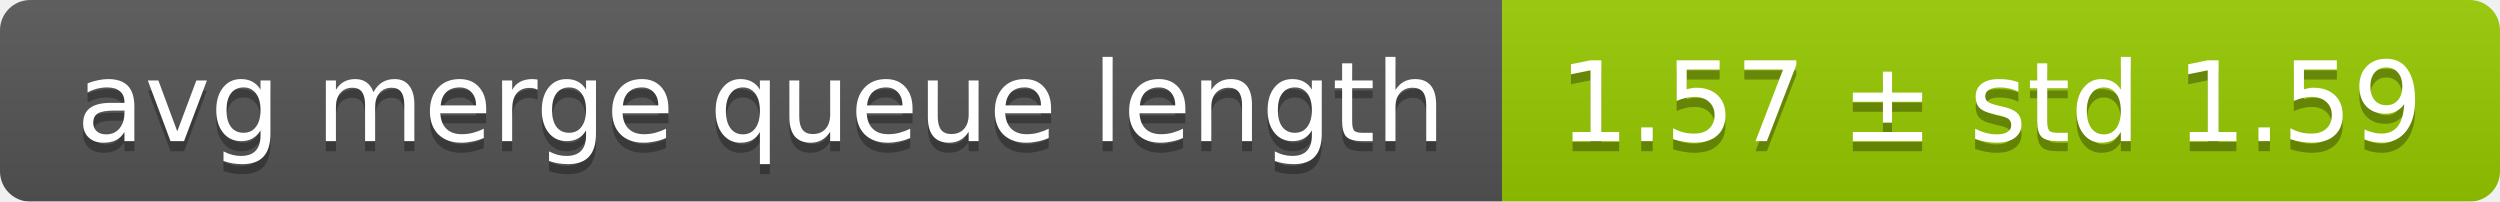
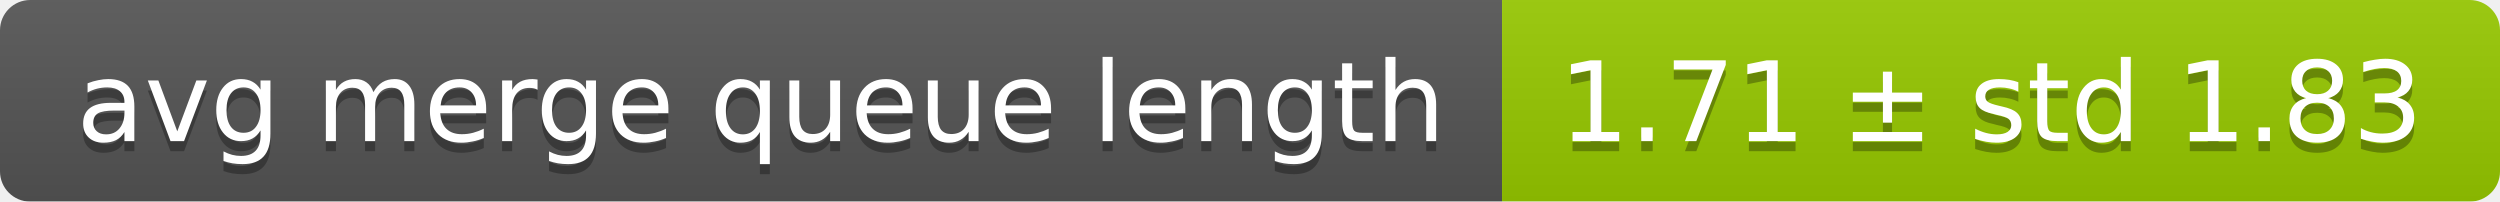
<svg xmlns="http://www.w3.org/2000/svg" width="248" height="20">
  <linearGradient id="smooth" x2="0" y2="100%">
    <stop offset="0" stop-color="#bbb" stop-opacity=".1" />
    <stop offset="1" stop-opacity=".1" />
  </linearGradient>
  <mask id="round">
    <rect width="248" height="20" rx="3" fill="#fff" />
  </mask>
  <g mask="url(#round)">
    <rect width="149" height="20" fill="#555" />
    <rect x="149" width="99" height="20" fill="#97ca00" />
    <rect width="248" height="20" fill="url(#smooth)" />
  </g>
  <g fill="#fff" text-anchor="middle" font-family="DejaVu Sans,Verdana,Geneva,sans-serif" font-size="11">
    <text x="75.5" y="15" fill="#010101" fill-opacity=".3">avg merge queue length</text>
    <text x="75.5" y="14">avg merge queue length</text>
-     <text x="197.5" y="15" fill="#010101" fill-opacity=".3">1.57 ± std 1.59</text>
-     <text x="197.5" y="14">1.57 ± std 1.59</text>
+     <text x="197.5" y="15" fill="#010101" fill-opacity=".3">1.71 ± std 1.83</text>
+     <text x="197.5" y="14">1.71 ± std 1.83</text>
  </g>
</svg>
